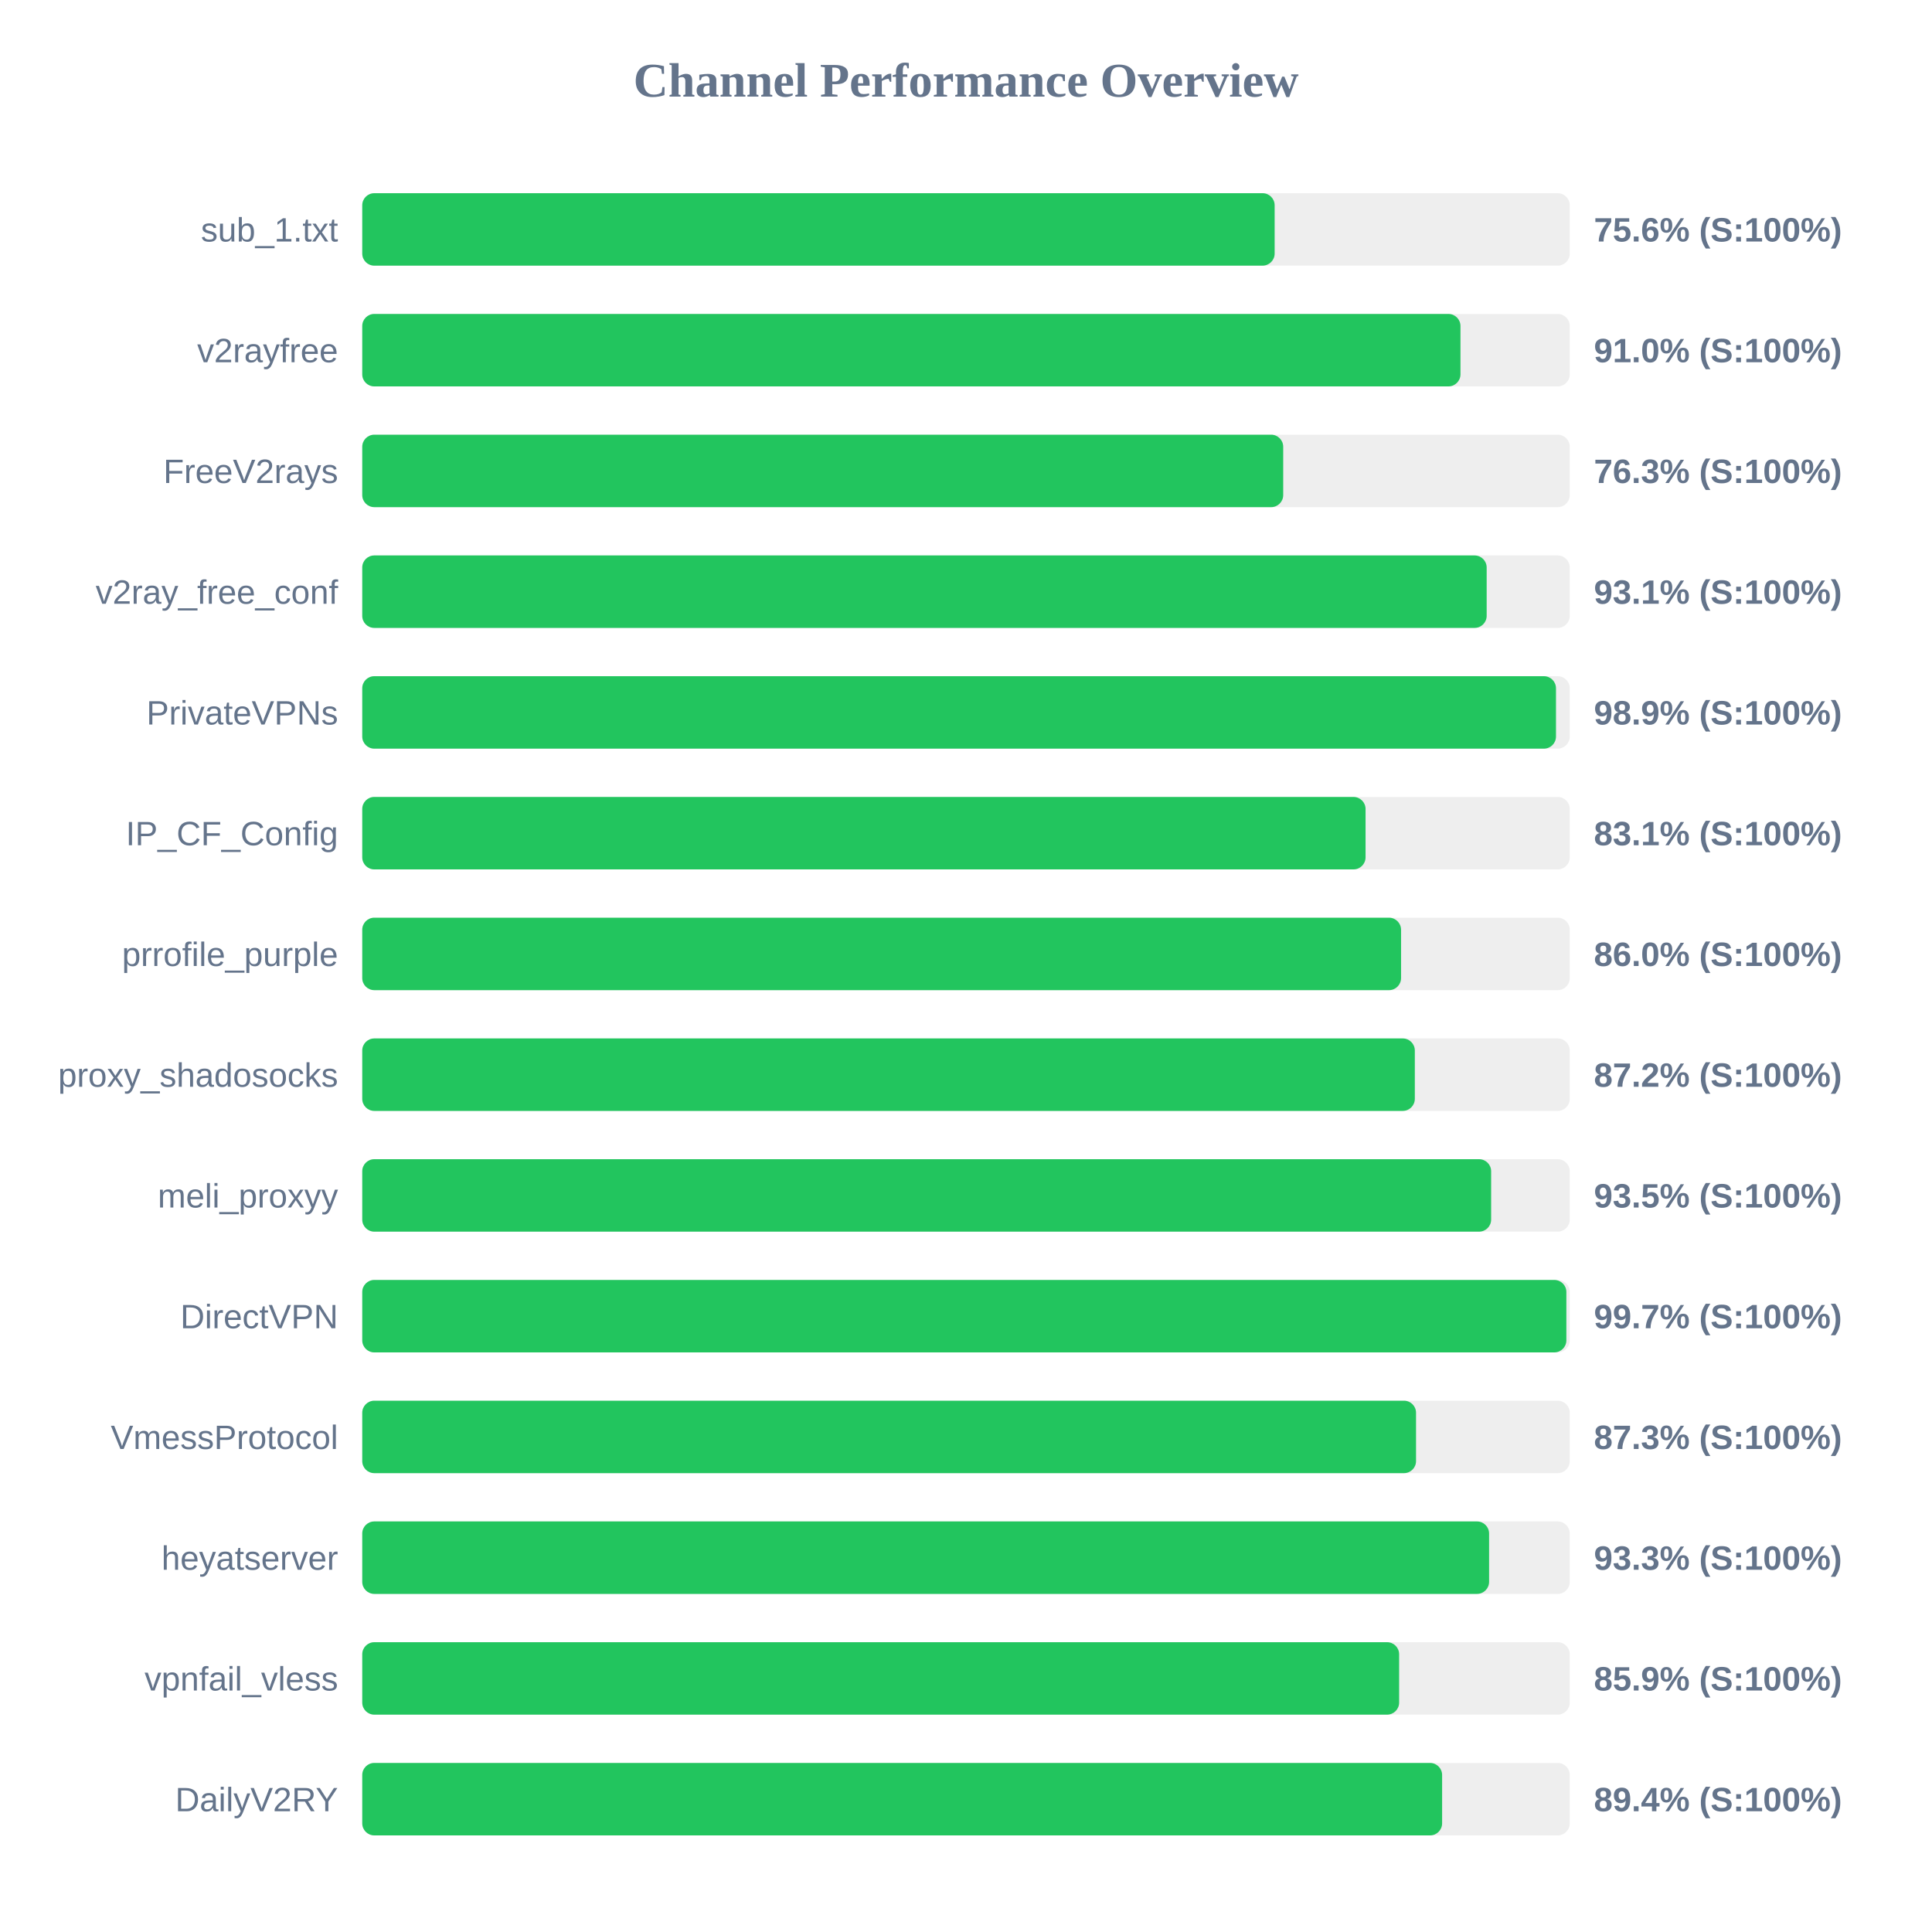
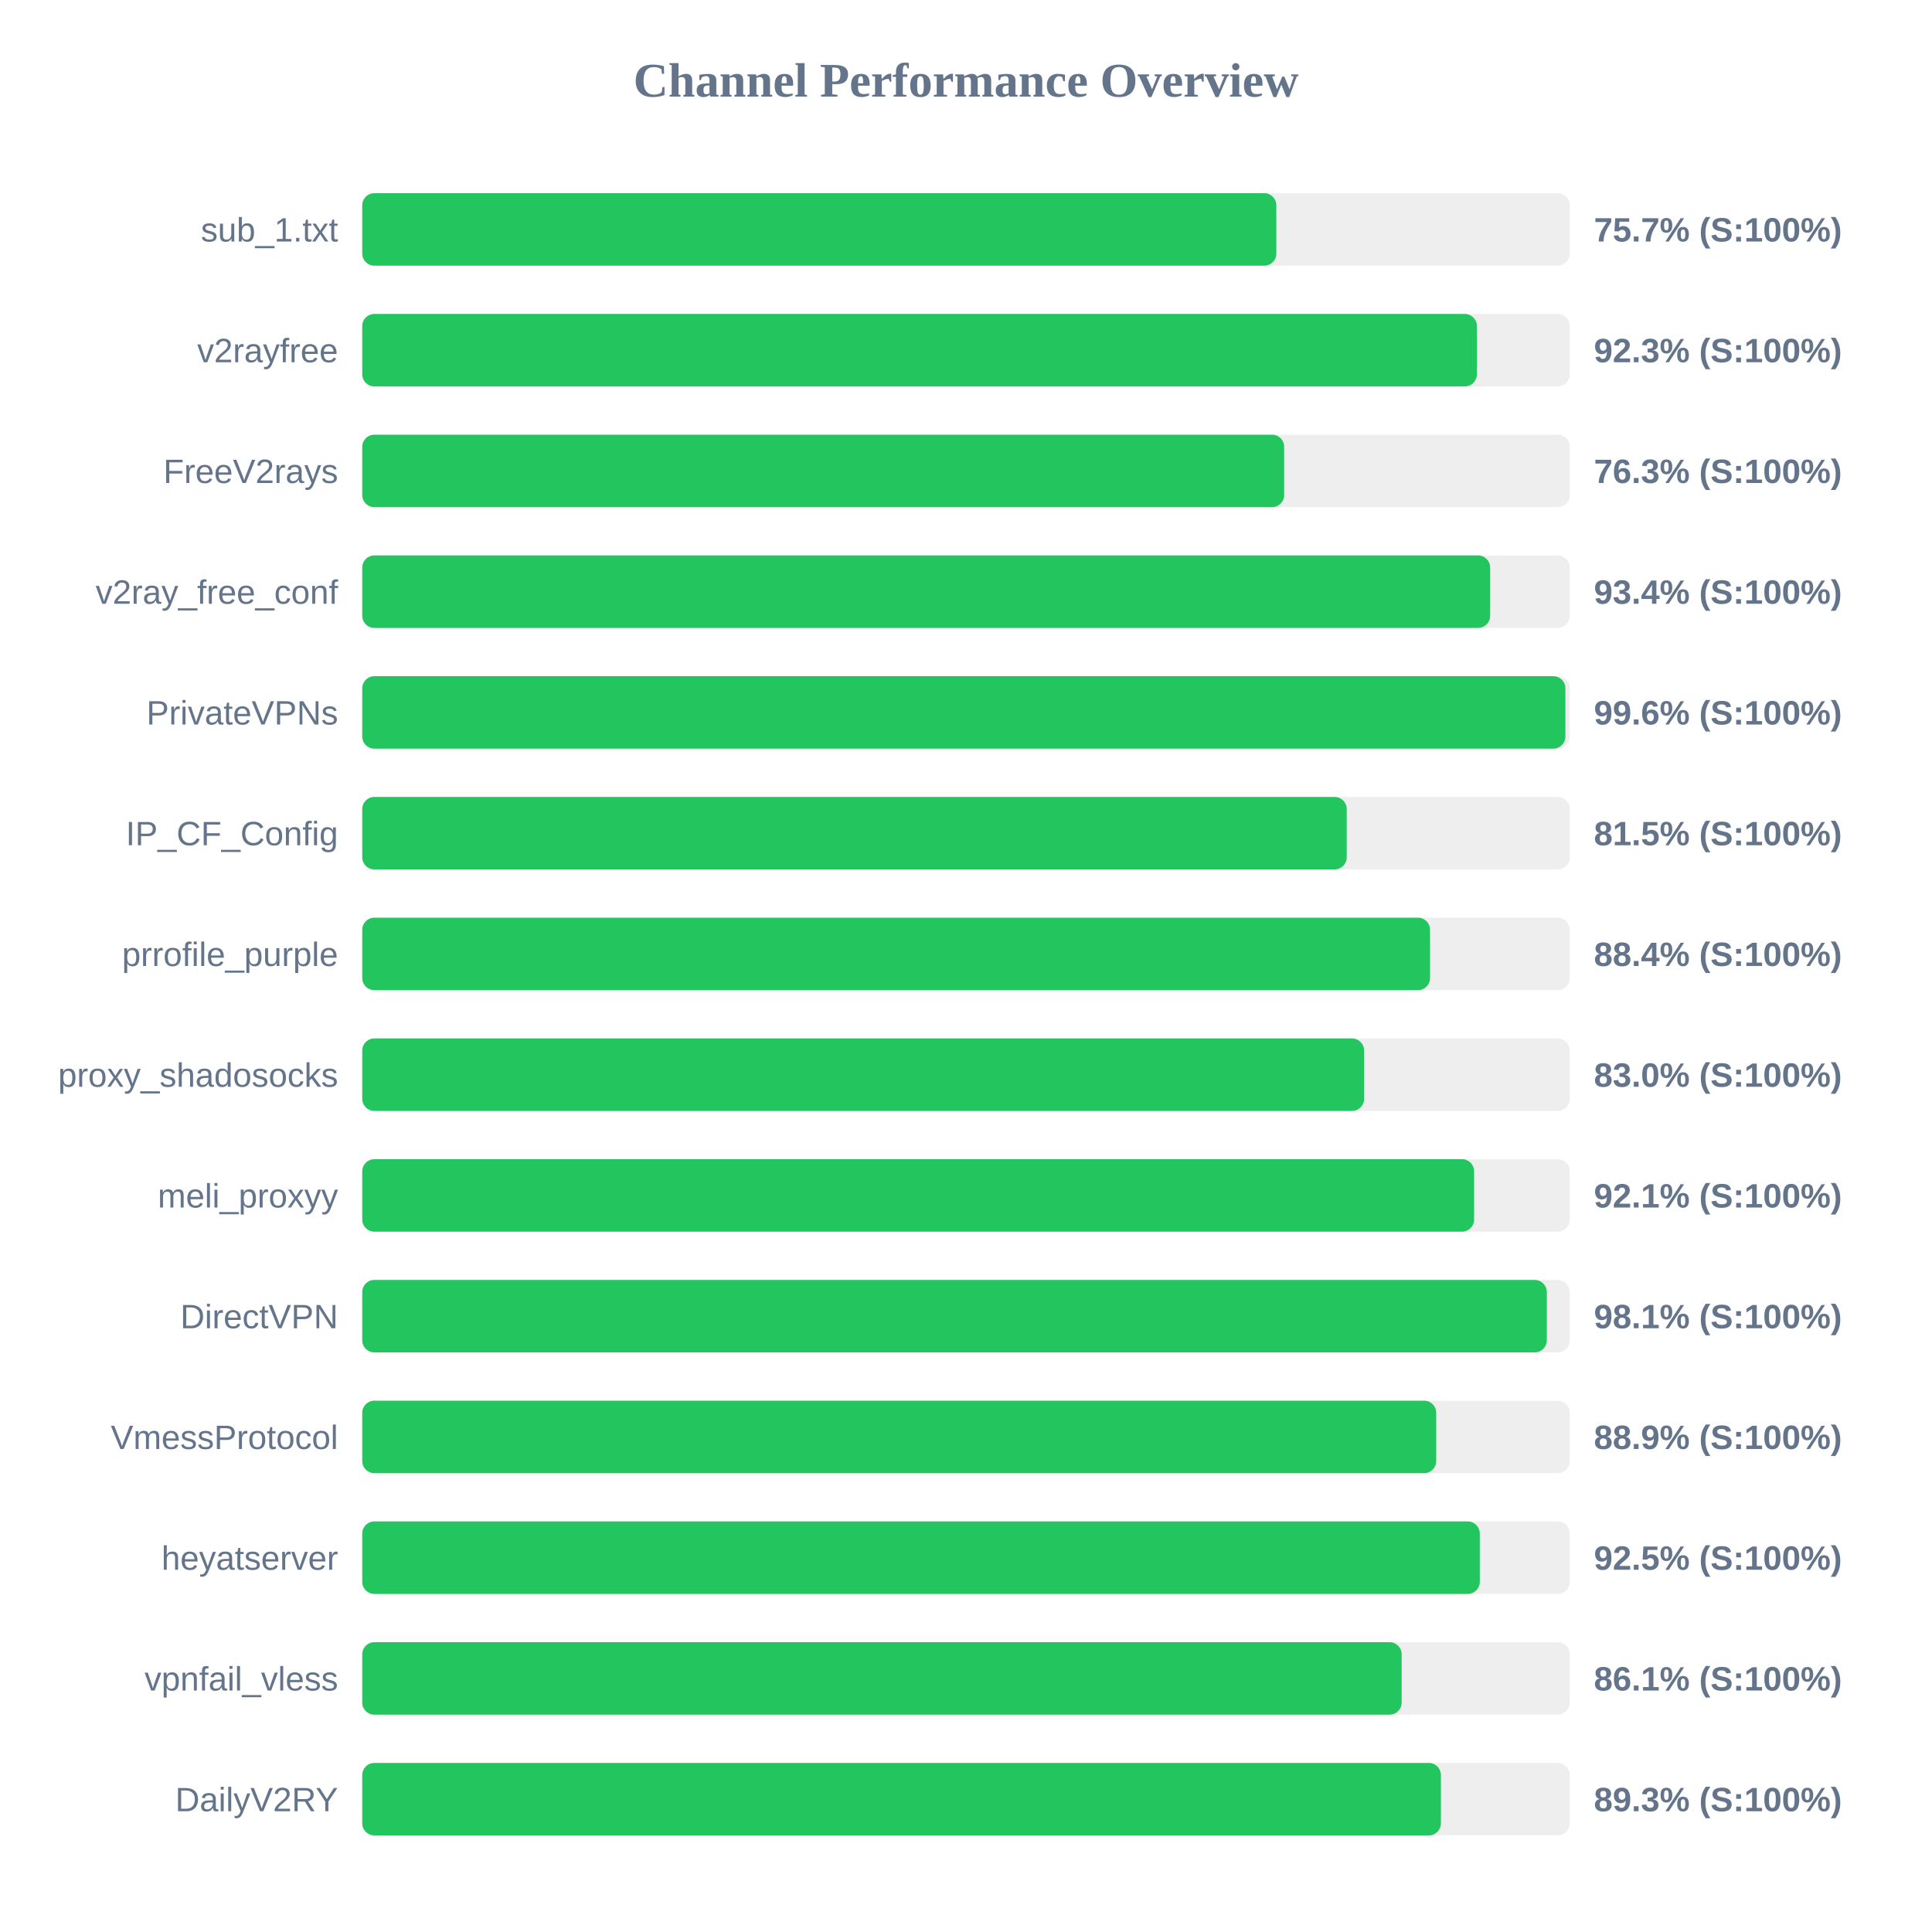
<svg xmlns="http://www.w3.org/2000/svg" width="800" height="800" version="1.1">
  <style>
        .row { font: 14px Arial; fill: #64748b; }
        .score { font: bold 14px Arial; fill: #64748b; }
    </style>
  <text x="400" y="40" text-anchor="middle" font-size="20px" font-weight="bold" fill="#64748b">Channel Performance Overview</text>
  <rect x="150" y="80" width="500" height="30" fill="#eee" rx="5" />
-   <rect x="150" y="80" width="377.8" height="30" fill="#22c55e" rx="5" />
+   <rect x="150" y="80" width="378.5" height="30" fill="#22c55e" rx="5" />
  <text x="140" y="100" text-anchor="end" class="row">sub_1.txt</text>
-   <text x="660" y="100" text-anchor="start" class="score">75.6% (S:100%)</text>
+   <text x="660" y="100" text-anchor="start" class="score">75.7% (S:100%)</text>
  <rect x="150" y="130" width="500" height="30" fill="#eee" rx="5" />
-   <rect x="150" y="130" width="454.75" height="30" fill="#22c55e" rx="5" />
+   <rect x="150" y="130" width="461.55" height="30" fill="#22c55e" rx="5" />
  <text x="140" y="150" text-anchor="end" class="row">v2rayfree</text>
-   <text x="660" y="150" text-anchor="start" class="score">91.0% (S:100%)</text>
+   <text x="660" y="150" text-anchor="start" class="score">92.3% (S:100%)</text>
  <rect x="150" y="180" width="500" height="30" fill="#eee" rx="5" />
-   <rect x="150" y="180" width="381.35" height="30" fill="#22c55e" rx="5" />
+   <rect x="150" y="180" width="381.75" height="30" fill="#22c55e" rx="5" />
  <text x="140" y="200" text-anchor="end" class="row">FreeV2rays</text>
  <text x="660" y="200" text-anchor="start" class="score">76.3% (S:100%)</text>
  <rect x="150" y="230" width="500" height="30" fill="#eee" rx="5" />
-   <rect x="150" y="230" width="465.6" height="30" fill="#22c55e" rx="5" />
+   <rect x="150" y="230" width="467.05" height="30" fill="#22c55e" rx="5" />
  <text x="140" y="250" text-anchor="end" class="row">v2ray_free_conf</text>
-   <text x="660" y="250" text-anchor="start" class="score">93.1% (S:100%)</text>
+   <text x="660" y="250" text-anchor="start" class="score">93.4% (S:100%)</text>
  <rect x="150" y="280" width="500" height="30" fill="#eee" rx="5" />
-   <rect x="150" y="280" width="494.3" height="30" fill="#22c55e" rx="5" />
+   <rect x="150" y="280" width="498.2" height="30" fill="#22c55e" rx="5" />
  <text x="140" y="300" text-anchor="end" class="row">PrivateVPNs</text>
-   <text x="660" y="300" text-anchor="start" class="score">98.9% (S:100%)</text>
+   <text x="660" y="300" text-anchor="start" class="score">99.6% (S:100%)</text>
  <rect x="150" y="330" width="500" height="30" fill="#eee" rx="5" />
-   <rect x="150" y="330" width="415.45" height="30" fill="#22c55e" rx="5" />
+   <rect x="150" y="330" width="407.65" height="30" fill="#22c55e" rx="5" />
  <text x="140" y="350" text-anchor="end" class="row">IP_CF_Config</text>
-   <text x="660" y="350" text-anchor="start" class="score">83.1% (S:100%)</text>
+   <text x="660" y="350" text-anchor="start" class="score">81.5% (S:100%)</text>
  <rect x="150" y="380" width="500" height="30" fill="#eee" rx="5" />
-   <rect x="150" y="380" width="430.15" height="30" fill="#22c55e" rx="5" />
+   <rect x="150" y="380" width="442.15" height="30" fill="#22c55e" rx="5" />
  <text x="140" y="400" text-anchor="end" class="row">prrofile_purple</text>
-   <text x="660" y="400" text-anchor="start" class="score">86.0% (S:100%)</text>
+   <text x="660" y="400" text-anchor="start" class="score">88.4% (S:100%)</text>
  <rect x="150" y="430" width="500" height="30" fill="#eee" rx="5" />
-   <rect x="150" y="430" width="435.85" height="30" fill="#22c55e" rx="5" />
+   <rect x="150" y="430" width="414.85" height="30" fill="#22c55e" rx="5" />
  <text x="140" y="450" text-anchor="end" class="row">proxy_shadosocks</text>
-   <text x="660" y="450" text-anchor="start" class="score">87.2% (S:100%)</text>
+   <text x="660" y="450" text-anchor="start" class="score">83.0% (S:100%)</text>
  <rect x="150" y="480" width="500" height="30" fill="#eee" rx="5" />
-   <rect x="150" y="480" width="467.45" height="30" fill="#22c55e" rx="5" />
+   <rect x="150" y="480" width="460.4" height="30" fill="#22c55e" rx="5" />
  <text x="140" y="500" text-anchor="end" class="row">meli_proxyy</text>
-   <text x="660" y="500" text-anchor="start" class="score">93.5% (S:100%)</text>
+   <text x="660" y="500" text-anchor="start" class="score">92.1% (S:100%)</text>
  <rect x="150" y="530" width="500" height="30" fill="#eee" rx="5" />
-   <rect x="150" y="530" width="498.6" height="30" fill="#22c55e" rx="5" />
+   <rect x="150" y="530" width="490.5" height="30" fill="#22c55e" rx="5" />
  <text x="140" y="550" text-anchor="end" class="row">DirectVPN</text>
-   <text x="660" y="550" text-anchor="start" class="score">99.7% (S:100%)</text>
+   <text x="660" y="550" text-anchor="start" class="score">98.1% (S:100%)</text>
  <rect x="150" y="580" width="500" height="30" fill="#eee" rx="5" />
-   <rect x="150" y="580" width="436.35" height="30" fill="#22c55e" rx="5" />
+   <rect x="150" y="580" width="444.7" height="30" fill="#22c55e" rx="5" />
  <text x="140" y="600" text-anchor="end" class="row">VmessProtocol</text>
-   <text x="660" y="600" text-anchor="start" class="score">87.3% (S:100%)</text>
+   <text x="660" y="600" text-anchor="start" class="score">88.9% (S:100%)</text>
  <rect x="150" y="630" width="500" height="30" fill="#eee" rx="5" />
-   <rect x="150" y="630" width="466.6" height="30" fill="#22c55e" rx="5" />
+   <rect x="150" y="630" width="462.75" height="30" fill="#22c55e" rx="5" />
  <text x="140" y="650" text-anchor="end" class="row">heyatserver</text>
-   <text x="660" y="650" text-anchor="start" class="score">93.3% (S:100%)</text>
+   <text x="660" y="650" text-anchor="start" class="score">92.5% (S:100%)</text>
  <rect x="150" y="680" width="500" height="30" fill="#eee" rx="5" />
-   <rect x="150" y="680" width="429.35" height="30" fill="#22c55e" rx="5" />
+   <rect x="150" y="680" width="430.4" height="30" fill="#22c55e" rx="5" />
  <text x="140" y="700" text-anchor="end" class="row">vpnfail_vless</text>
-   <text x="660" y="700" text-anchor="start" class="score">85.9% (S:100%)</text>
+   <text x="660" y="700" text-anchor="start" class="score">86.1% (S:100%)</text>
  <rect x="150" y="730" width="500" height="30" fill="#eee" rx="5" />
-   <rect x="150" y="730" width="447.15" height="30" fill="#22c55e" rx="5" />
+   <rect x="150" y="730" width="446.65" height="30" fill="#22c55e" rx="5" />
  <text x="140" y="750" text-anchor="end" class="row">DailyV2RY</text>
-   <text x="660" y="750" text-anchor="start" class="score">89.4% (S:100%)</text>
+   <text x="660" y="750" text-anchor="start" class="score">89.3% (S:100%)</text>
</svg>
